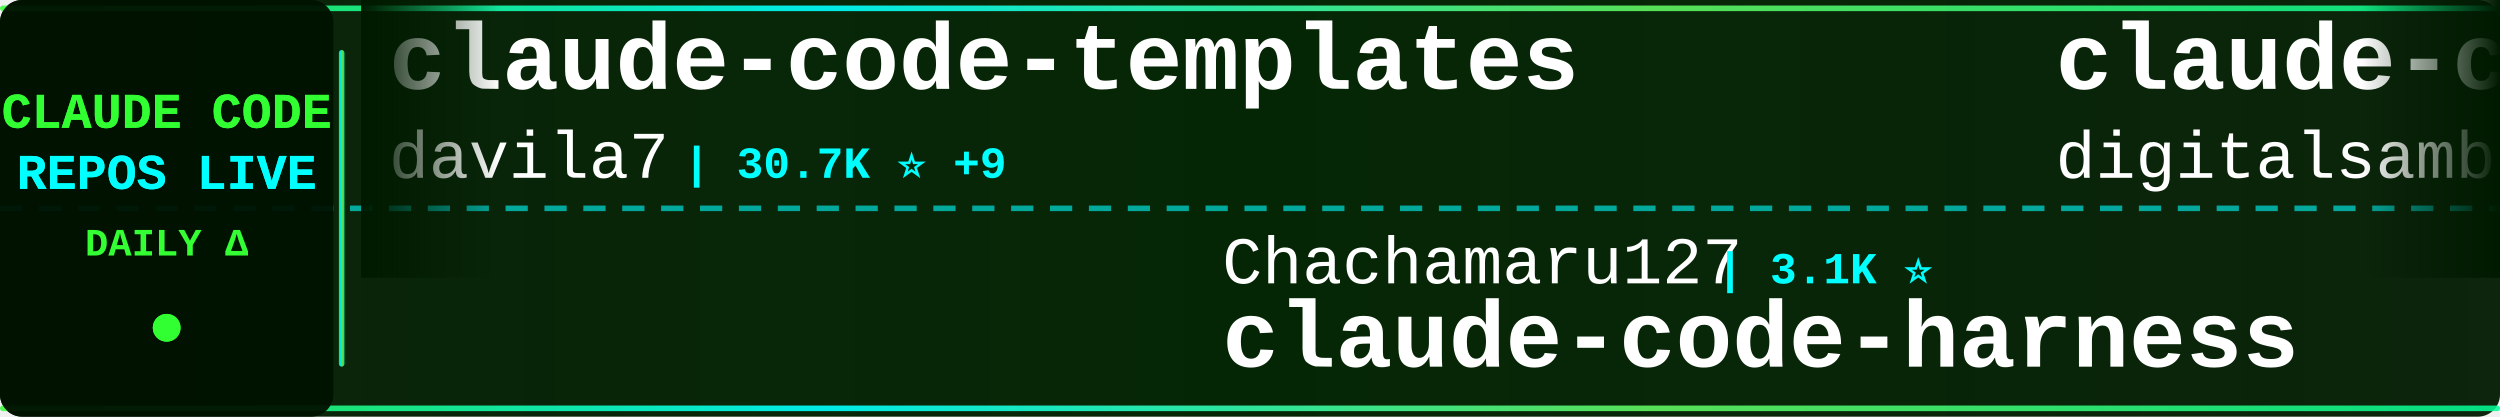
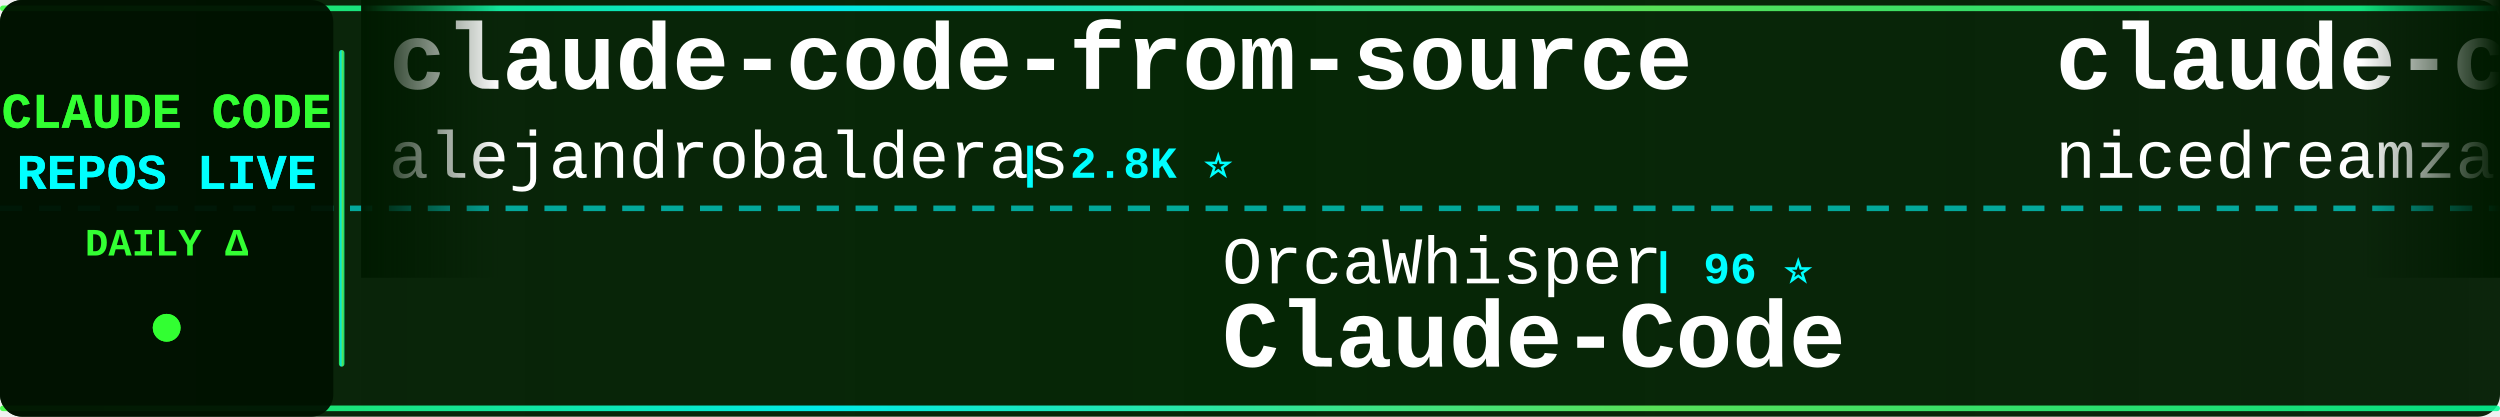
<svg xmlns="http://www.w3.org/2000/svg" width="900" height="150">
  <defs>
    <linearGradient id="tickerBg" x1="0%" y1="0%" x2="100%" y2="0%">
      <stop offset="0%" style="stop-color:#001a00;stop-opacity:0.95" />
      <stop offset="50%" style="stop-color:#002200;stop-opacity:0.98" />
      <stop offset="100%" style="stop-color:#001a00;stop-opacity:0.95" />
    </linearGradient>
    <linearGradient id="borderGrad" x1="0%" y1="0%" x2="100%" y2="0%">
      <stop offset="0%" style="stop-color:#33ff33;stop-opacity:0.85">
        <animate attributeName="stop-opacity" values="0.85;1;0.85" dur="2s" repeatCount="indefinite" />
      </stop>
      <stop offset="33%" style="stop-color:#00ffff;stop-opacity:0.9">
        <animate attributeName="stop-opacity" values="0.9;1;0.9" dur="2.2s" repeatCount="indefinite" />
      </stop>
      <stop offset="66%" style="stop-color:#66ff66;stop-opacity:0.85">
        <animate attributeName="stop-opacity" values="0.85;1;0.85" dur="1.8s" repeatCount="indefinite" />
      </stop>
      <stop offset="100%" style="stop-color:#00ff99;stop-opacity:0.85">
        <animate attributeName="stop-opacity" values="0.85;1;0.85" dur="2s" repeatCount="indefinite" />
      </stop>
    </linearGradient>
    <filter id="textGlow">
      <feGaussianBlur stdDeviation="0.1" result="coloredBlur" />
      <feMerge>
        <feMergeNode in="coloredBlur" />
        <feMergeNode in="SourceGraphic" />
      </feMerge>
    </filter>
    <filter id="metricGlow">
      <feGaussianBlur stdDeviation="0.2" result="coloredBlur" />
      <feMerge>
        <feMergeNode in="coloredBlur" />
        <feMergeNode in="SourceGraphic" />
      </feMerge>
    </filter>
    <linearGradient id="leftFade" x1="0%" y1="0%" x2="100%" y2="0%">
      <stop offset="0%" style="stop-color:#001a00;stop-opacity:1" />
      <stop offset="100%" style="stop-color:#001a00;stop-opacity:0" />
    </linearGradient>
    <linearGradient id="rightFade" x1="0%" y1="0%" x2="100%" y2="0%">
      <stop offset="0%" style="stop-color:#001a00;stop-opacity:0" />
      <stop offset="100%" style="stop-color:#001a00;stop-opacity:1" />
    </linearGradient>
  </defs>
  <rect width="900" height="150" fill="url(#tickerBg)" rx="8" />
  <rect x="0" y="2" width="900" height="2" fill="url(#borderGrad)" rx="1" />
  <rect x="0" y="146" width="900" height="2" fill="url(#borderGrad)" rx="1" />
  <line x1="0" y1="75" x2="900" y2="75" stroke="#00ffff" stroke-width="2" stroke-dasharray="8 6" opacity="0.6" />
  <rect x="0" y="0" width="120" height="150" fill="#001100" opacity="0.95" rx="8" />
  <text x="60" y="46" font-family="'Courier New', monospace" font-size="18" font-weight="bold" fill="#33ff33" text-anchor="middle" filter="url(#textGlow)">
    CLAUDE CODE
  </text>
  <text x="60" y="68" font-family="'Courier New', monospace" font-size="18" font-weight="bold" fill="#00ffff" text-anchor="middle" filter="url(#textGlow)">
    REPOS LIVE
  </text>
  <text x="60" y="92" font-family="'Courier New', monospace" font-size="14" font-weight="bold" fill="#33ff33" text-anchor="middle">
    DAILY Δ
  </text>
  <circle cx="60" cy="118" r="5" fill="#33ff33" filter="url(#metricGlow)">
    <animate attributeName="r" values="4;6;4" dur="1.5s" repeatCount="indefinite" />
    <animate attributeName="opacity" values="0.6;1;0.6" dur="1.5s" repeatCount="indefinite" />
  </circle>
  <rect x="122" y="18" width="2" height="114" fill="url(#borderGrad)" rx="1" />
  <clipPath id="tickerClip">
    <rect x="130" y="0" width="770" height="150" />
  </clipPath>
  <g clip-path="url(#tickerClip)">
    <g id="tickerItems">
      <animateTransform attributeName="transform" attributeType="XML" type="translate" from="0 0" to="-3000 0" dur="54s" repeatCount="indefinite" />
      <g transform="translate(0, 0)">
-         <text x="140" y="32" font-family="'Courier New', monospace" font-size="34" font-weight="bold" fill="#ffffff">claude-code-templates</text>
-         <text x="140" y="64" font-family="'Courier New', monospace" font-size="24" font-weight="normal" fill="#ffffff" opacity="1.0">davila7</text>
-         <text x="246" y="64" font-family="'Courier New', monospace" font-size="16" font-weight="bold" fill="#00ffff"> | 30.7K ⭐ +9</text>
+         <text x="140" y="32" font-family="'Courier New', monospace" font-size="34" font-weight="bold" fill="#ffffff">claude-code-from-source</text>
+         <text x="140" y="64" font-family="'Courier New', monospace" font-size="24" font-weight="normal" fill="#ffffff" opacity="1.0">alejandrobalderas</text>
+         <text x="366" y="64" font-family="'Courier New', monospace" font-size="16" font-weight="bold" fill="#00ffff"> | 2.8K ⭐</text>
      </g>
      <g transform="translate(300, 0)">
-         <text x="140" y="102" font-family="'Courier New', monospace" font-size="24" font-weight="normal" fill="#ffffff" opacity="1.0">Chachamaru127</text>
-         <text x="318" y="102" font-family="'Courier New', monospace" font-size="16" font-weight="bold" fill="#00ffff"> | 3.1K ⭐</text>
-         <text x="140" y="132" font-family="'Courier New', monospace" font-size="34" font-weight="bold" fill="#ffffff">claude-code-harness</text>
+         <text x="140" y="102" font-family="'Courier New', monospace" font-size="24" font-weight="normal" fill="#ffffff" opacity="1.0">OrcaWhisper</text>
+         <text x="294" y="102" font-family="'Courier New', monospace" font-size="16" font-weight="bold" fill="#00ffff"> | 96 ⭐</text>
+         <text x="140" y="132" font-family="'Courier New', monospace" font-size="34" font-weight="bold" fill="#ffffff">Claude-Code</text>
      </g>
      <g transform="translate(600, 0)">
-         <text x="140" y="32" font-family="'Courier New', monospace" font-size="34" font-weight="bold" fill="#ffffff">claude-code-video-toolki...</text>
-         <text x="140" y="64" font-family="'Courier New', monospace" font-size="24" font-weight="normal" fill="#ffffff" opacity="1.0">digitalsamba</text>
-         <text x="306" y="64" font-family="'Courier New', monospace" font-size="16" font-weight="bold" fill="#00ffff"> | 2.1K ⭐ +1</text>
+         <text x="140" y="32" font-family="'Courier New', monospace" font-size="34" font-weight="bold" fill="#ffffff">claude-code-local</text>
+         <text x="140" y="64" font-family="'Courier New', monospace" font-size="24" font-weight="normal" fill="#ffffff" opacity="1.0">nicedreamzapp</text>
+         <text x="318" y="64" font-family="'Courier New', monospace" font-size="16" font-weight="bold" fill="#00ffff"> | 3.3K ⭐</text>
      </g>
      <g transform="translate(900, 0)">
-         <text x="140" y="102" font-family="'Courier New', monospace" font-size="24" font-weight="normal" fill="#ffffff" opacity="1.0">zebbern</text>
-         <text x="246" y="102" font-family="'Courier New', monospace" font-size="16" font-weight="bold" fill="#00ffff"> | 4.6K ⭐ +1</text>
-         <text x="140" y="132" font-family="'Courier New', monospace" font-size="34" font-weight="bold" fill="#ffffff">claude-code-guide</text>
+         <text x="140" y="102" font-family="'Courier New', monospace" font-size="24" font-weight="normal" fill="#ffffff" opacity="1.0">fuergaosi233</text>
+         <text x="306" y="102" font-family="'Courier New', monospace" font-size="16" font-weight="bold" fill="#00ffff"> | 2.8K ⭐ +1</text>
+         <text x="140" y="132" font-family="'Courier New', monospace" font-size="34" font-weight="bold" fill="#ffffff">claude-code-proxy</text>
      </g>
      <g transform="translate(1200, 0)">
-         <text x="140" y="32" font-family="'Courier New', monospace" font-size="34" font-weight="bold" fill="#ffffff">sc-claude-code-files</text>
-         <text x="140" y="64" font-family="'Courier New', monospace" font-size="24" font-weight="normal" fill="#ffffff" opacity="1.0">https-deeplearning-ai</text>
-         <text x="414" y="64" font-family="'Courier New', monospace" font-size="16" font-weight="bold" fill="#00ffff"> | 548 ⭐</text>
+         <text x="140" y="32" font-family="'Courier New', monospace" font-size="34" font-weight="bold" fill="#ffffff">awesome-claude-code-suba...</text>
+         <text x="140" y="64" font-family="'Courier New', monospace" font-size="24" font-weight="normal" fill="#ffffff" opacity="1.0">VoltAgent</text>
+         <text x="270" y="64" font-family="'Courier New', monospace" font-size="16" font-weight="bold" fill="#00ffff"> | 25.1K ⭐ +9</text>
      </g>
      <g transform="translate(1500, 0)">
-         <text x="140" y="102" font-family="'Courier New', monospace" font-size="24" font-weight="normal" fill="#ffffff" opacity="1.0">VoltAgent</text>
-         <text x="270" y="102" font-family="'Courier New', monospace" font-size="16" font-weight="bold" fill="#00ffff"> | 25.0K ⭐ +4</text>
-         <text x="140" y="132" font-family="'Courier New', monospace" font-size="34" font-weight="bold" fill="#ffffff">awesome-claude-code-suba...</text>
+         <text x="140" y="102" font-family="'Courier New', monospace" font-size="24" font-weight="normal" fill="#ffffff" opacity="1.0">shareAI-lab</text>
+         <text x="294" y="102" font-family="'Courier New', monospace" font-size="16" font-weight="bold" fill="#00ffff"> | 76.7K ⭐ +40</text>
+         <text x="140" y="132" font-family="'Courier New', monospace" font-size="34" font-weight="bold" fill="#ffffff">learn-claude-code</text>
      </g>
      <g transform="translate(1800, 0)">
-         <text x="140" y="32" font-family="'Courier New', monospace" font-size="34" font-weight="bold" fill="#ffffff">claude-code-infrastructu...</text>
-         <text x="140" y="64" font-family="'Courier New', monospace" font-size="24" font-weight="normal" fill="#ffffff" opacity="1.0">diet103</text>
-         <text x="246" y="64" font-family="'Courier New', monospace" font-size="16" font-weight="bold" fill="#00ffff"> | 10.0K ⭐</text>
+         <text x="140" y="32" font-family="'Courier New', monospace" font-size="34" font-weight="bold" fill="#ffffff">Claude-Code-Game-Studios</text>
+         <text x="140" y="64" font-family="'Courier New', monospace" font-size="24" font-weight="normal" fill="#ffffff" opacity="1.0">Donchitos</text>
+         <text x="270" y="64" font-family="'Courier New', monospace" font-size="16" font-weight="bold" fill="#00ffff"> | 25.1K ⭐ +24</text>
      </g>
      <g transform="translate(2100, 0)">
-         <text x="140" y="102" font-family="'Courier New', monospace" font-size="24" font-weight="normal" fill="#ffffff" opacity="1.0">Yuyz0112</text>
-         <text x="258" y="102" font-family="'Courier New', monospace" font-size="16" font-weight="bold" fill="#00ffff"> | 2.4K ⭐</text>
-         <text x="140" y="132" font-family="'Courier New', monospace" font-size="34" font-weight="bold" fill="#ffffff">claude-code-reverse</text>
+         <text x="140" y="102" font-family="'Courier New', monospace" font-size="24" font-weight="normal" fill="#ffffff" opacity="1.0">chauncygu</text>
+         <text x="270" y="102" font-family="'Courier New', monospace" font-size="16" font-weight="bold" fill="#00ffff"> | 2.8K ⭐</text>
+         <text x="140" y="132" font-family="'Courier New', monospace" font-size="34" font-weight="bold" fill="#ffffff">collection-claude-code-s...</text>
      </g>
      <g transform="translate(2400, 0)">
-         <text x="140" y="32" font-family="'Courier New', monospace" font-size="34" font-weight="bold" fill="#ffffff">learn-claude-code</text>
-         <text x="140" y="64" font-family="'Courier New', monospace" font-size="24" font-weight="normal" fill="#ffffff" opacity="1.0">shareAI-lab</text>
-         <text x="294" y="64" font-family="'Courier New', monospace" font-size="16" font-weight="bold" fill="#00ffff"> | 76.7K ⭐ +19</text>
+         <text x="140" y="32" font-family="'Courier New', monospace" font-size="34" font-weight="bold" fill="#ffffff">claude-code-source-code</text>
+         <text x="140" y="64" font-family="'Courier New', monospace" font-size="24" font-weight="normal" fill="#ffffff" opacity="1.0">777genius</text>
+         <text x="270" y="64" font-family="'Courier New', monospace" font-size="16" font-weight="bold" fill="#00ffff"> | 931 ⭐</text>
      </g>
      <g transform="translate(2700, 0)">
-         <text x="140" y="102" font-family="'Courier New', monospace" font-size="24" font-weight="normal" fill="#ffffff" opacity="1.0">alejandrobalderas</text>
-         <text x="366" y="102" font-family="'Courier New', monospace" font-size="16" font-weight="bold" fill="#00ffff"> | 2.8K ⭐</text>
-         <text x="140" y="132" font-family="'Courier New', monospace" font-size="34" font-weight="bold" fill="#ffffff">claude-code-from-source</text>
+         <text x="140" y="102" font-family="'Courier New', monospace" font-size="24" font-weight="normal" fill="#ffffff" opacity="1.0">ccplugins</text>
+         <text x="270" y="102" font-family="'Courier New', monospace" font-size="16" font-weight="bold" fill="#00ffff"> | 938 ⭐</text>
+         <text x="140" y="132" font-family="'Courier New', monospace" font-size="34" font-weight="bold" fill="#ffffff">awesome-claude-code-plug...</text>
      </g>
      <g transform="translate(3000, 0)">
-         <text x="140" y="32" font-family="'Courier New', monospace" font-size="34" font-weight="bold" fill="#ffffff">claude-code-templates</text>
-         <text x="140" y="64" font-family="'Courier New', monospace" font-size="24" font-weight="normal" fill="#ffffff" opacity="1.0">davila7</text>
-         <text x="246" y="64" font-family="'Courier New', monospace" font-size="16" font-weight="bold" fill="#00ffff"> | 30.7K ⭐ +9</text>
+         <text x="140" y="32" font-family="'Courier New', monospace" font-size="34" font-weight="bold" fill="#ffffff">claude-code-from-source</text>
+         <text x="140" y="64" font-family="'Courier New', monospace" font-size="24" font-weight="normal" fill="#ffffff" opacity="1.0">alejandrobalderas</text>
+         <text x="366" y="64" font-family="'Courier New', monospace" font-size="16" font-weight="bold" fill="#00ffff"> | 2.8K ⭐</text>
      </g>
      <g transform="translate(3300, 0)">
-         <text x="140" y="102" font-family="'Courier New', monospace" font-size="24" font-weight="normal" fill="#ffffff" opacity="1.0">Chachamaru127</text>
-         <text x="318" y="102" font-family="'Courier New', monospace" font-size="16" font-weight="bold" fill="#00ffff"> | 3.1K ⭐</text>
-         <text x="140" y="132" font-family="'Courier New', monospace" font-size="34" font-weight="bold" fill="#ffffff">claude-code-harness</text>
+         <text x="140" y="102" font-family="'Courier New', monospace" font-size="24" font-weight="normal" fill="#ffffff" opacity="1.0">OrcaWhisper</text>
+         <text x="294" y="102" font-family="'Courier New', monospace" font-size="16" font-weight="bold" fill="#00ffff"> | 96 ⭐</text>
+         <text x="140" y="132" font-family="'Courier New', monospace" font-size="34" font-weight="bold" fill="#ffffff">Claude-Code</text>
      </g>
      <g transform="translate(3600, 0)">
-         <text x="140" y="32" font-family="'Courier New', monospace" font-size="34" font-weight="bold" fill="#ffffff">claude-code-video-toolki...</text>
-         <text x="140" y="64" font-family="'Courier New', monospace" font-size="24" font-weight="normal" fill="#ffffff" opacity="1.0">digitalsamba</text>
-         <text x="306" y="64" font-family="'Courier New', monospace" font-size="16" font-weight="bold" fill="#00ffff"> | 2.1K ⭐ +1</text>
+         <text x="140" y="32" font-family="'Courier New', monospace" font-size="34" font-weight="bold" fill="#ffffff">claude-code-local</text>
+         <text x="140" y="64" font-family="'Courier New', monospace" font-size="24" font-weight="normal" fill="#ffffff" opacity="1.0">nicedreamzapp</text>
+         <text x="318" y="64" font-family="'Courier New', monospace" font-size="16" font-weight="bold" fill="#00ffff"> | 3.3K ⭐</text>
      </g>
      <g transform="translate(3900, 0)">
-         <text x="140" y="102" font-family="'Courier New', monospace" font-size="24" font-weight="normal" fill="#ffffff" opacity="1.0">zebbern</text>
-         <text x="246" y="102" font-family="'Courier New', monospace" font-size="16" font-weight="bold" fill="#00ffff"> | 4.6K ⭐ +1</text>
-         <text x="140" y="132" font-family="'Courier New', monospace" font-size="34" font-weight="bold" fill="#ffffff">claude-code-guide</text>
+         <text x="140" y="102" font-family="'Courier New', monospace" font-size="24" font-weight="normal" fill="#ffffff" opacity="1.0">fuergaosi233</text>
+         <text x="306" y="102" font-family="'Courier New', monospace" font-size="16" font-weight="bold" fill="#00ffff"> | 2.8K ⭐ +1</text>
+         <text x="140" y="132" font-family="'Courier New', monospace" font-size="34" font-weight="bold" fill="#ffffff">claude-code-proxy</text>
      </g>
    </g>
  </g>
  <rect x="130" y="0" width="50" height="100" fill="url(#leftFade)" />
  <rect x="850" y="0" width="50" height="100" fill="url(#rightFade)" />
</svg>
